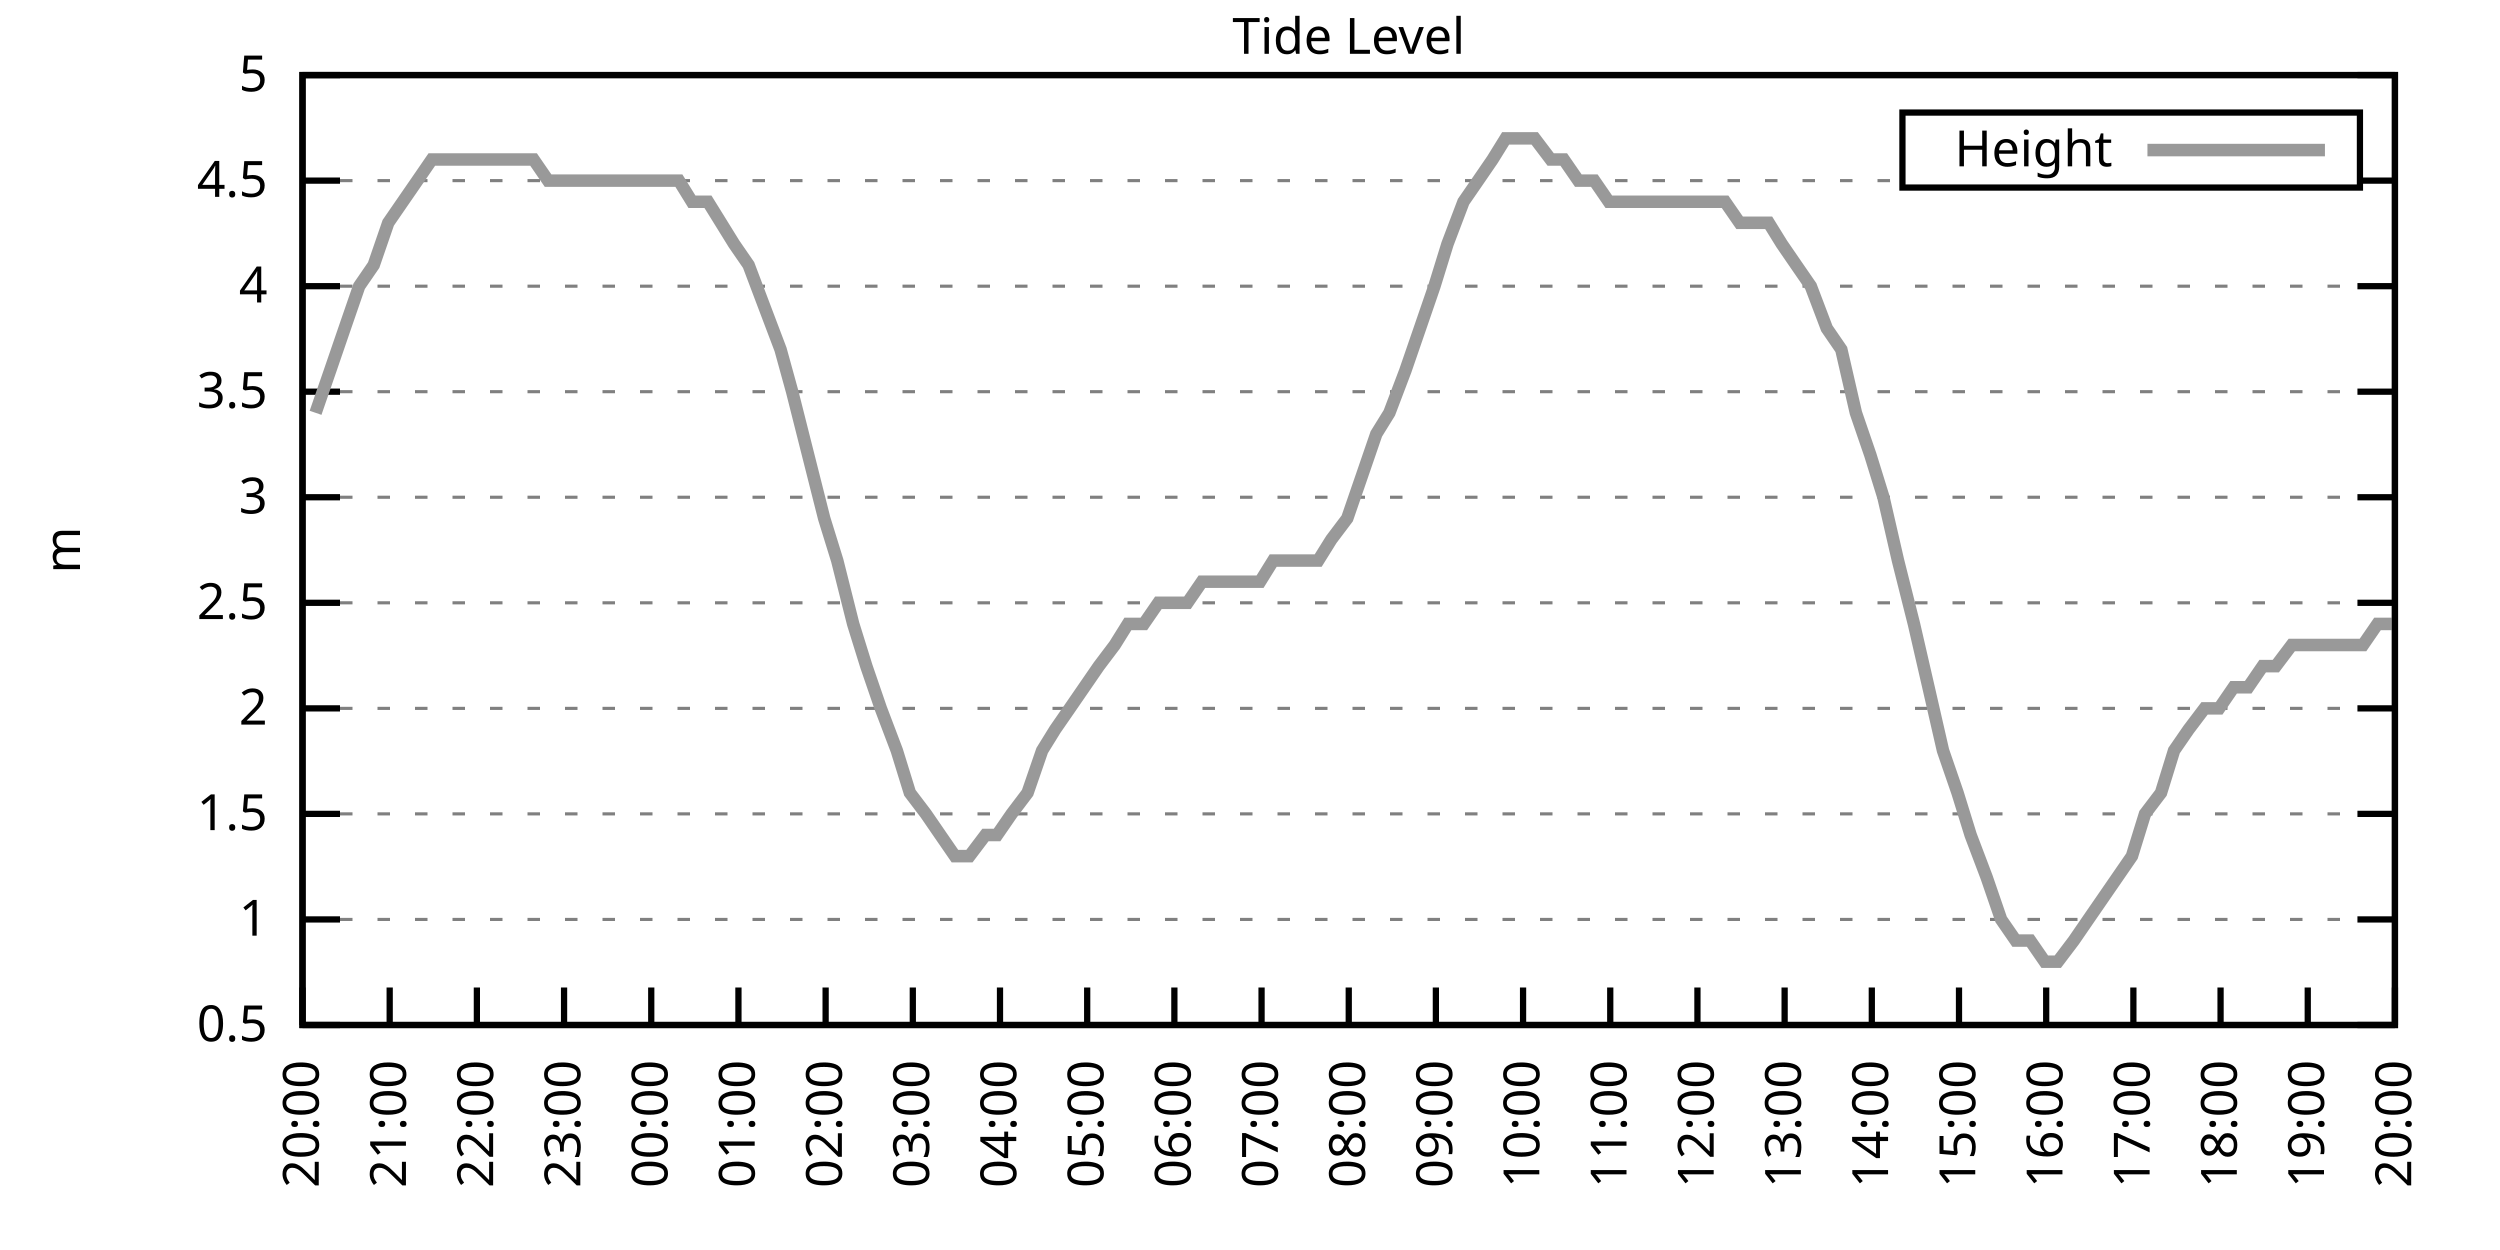
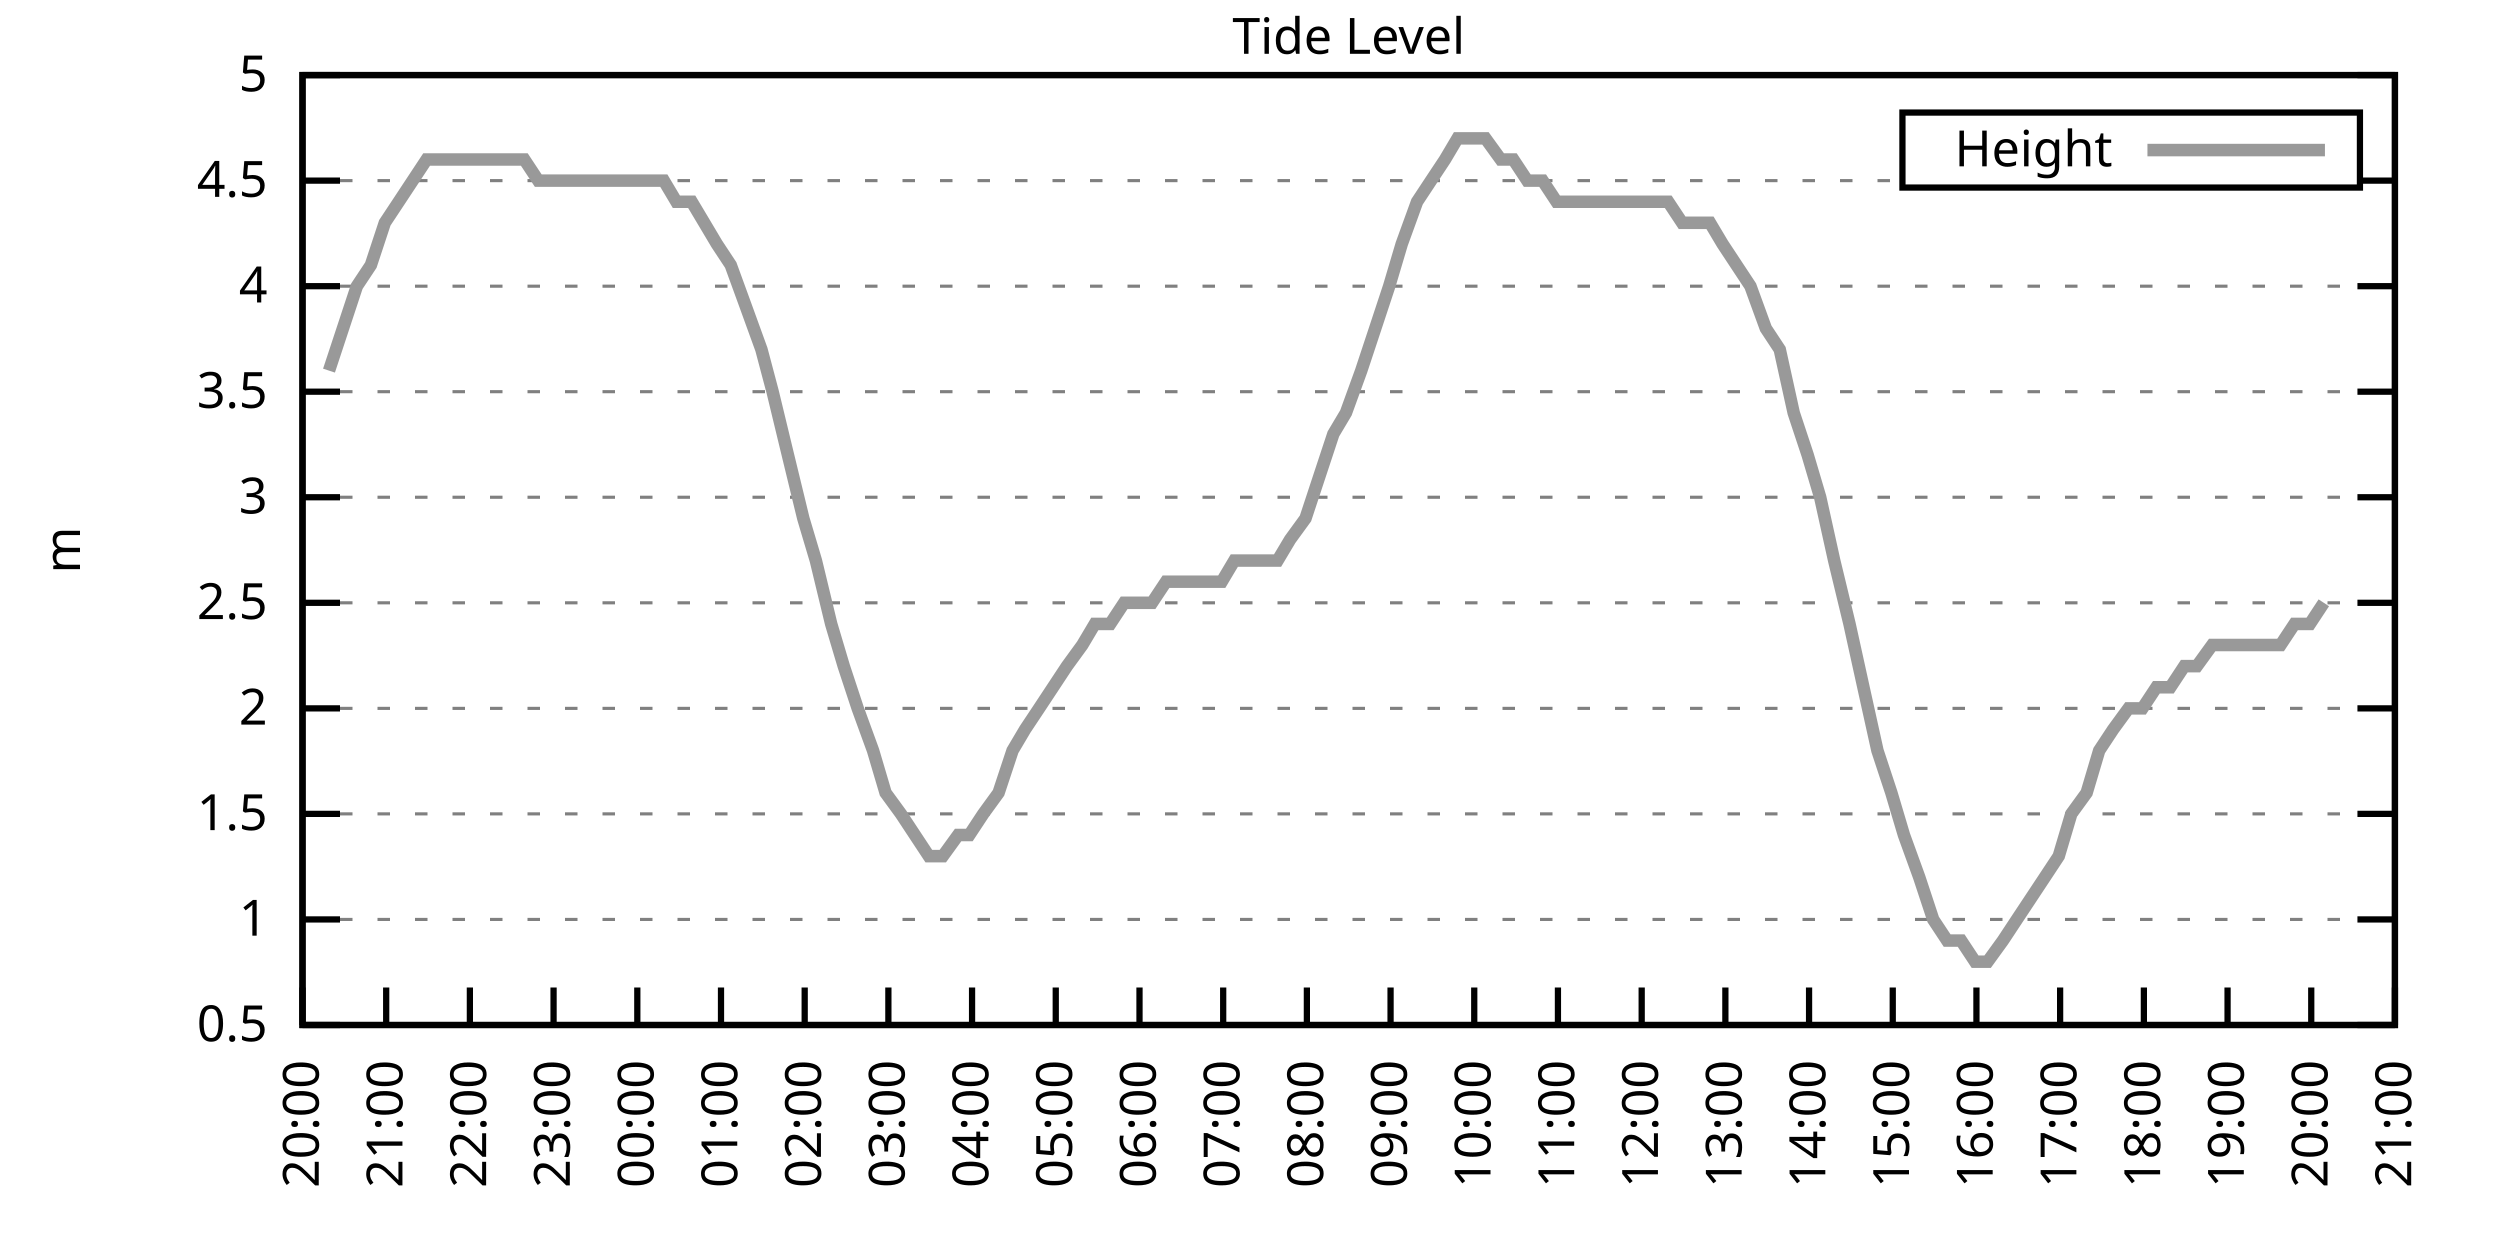
<svg xmlns="http://www.w3.org/2000/svg" xmlns:xlink="http://www.w3.org/1999/xlink" width="400" height="200" viewBox="0 0 400 200">
  <g id="gnuplot_canvas">
    <rect x="0" y="0" width="400" height="200" fill="none" />
    <defs>
      <circle id="gpDot" r="0.5" stroke-width="0.5" stroke="currentColor" />
      <path id="gpPt0" stroke-width="0.333" stroke="currentColor" d="M-1,0 h2 M0,-1 v2" />
      <path id="gpPt1" stroke-width="0.333" stroke="currentColor" d="M-1,-1 L1,1 M1,-1 L-1,1" />
      <path id="gpPt2" stroke-width="0.333" stroke="currentColor" d="M-1,0 L1,0 M0,-1 L0,1 M-1,-1 L1,1 M-1,1 L1,-1" />
      <rect id="gpPt3" stroke-width="0.333" stroke="currentColor" x="-1" y="-1" width="2" height="2" />
      <rect id="gpPt4" stroke-width="0.333" stroke="currentColor" fill="currentColor" x="-1" y="-1" width="2" height="2" />
      <circle id="gpPt5" stroke-width="0.333" stroke="currentColor" cx="0" cy="0" r="1" />
      <use xlink:href="#gpPt5" id="gpPt6" fill="currentColor" stroke="none" />
      <path id="gpPt7" stroke-width="0.333" stroke="currentColor" d="M0,-1.33 L-1.33,0.67 L1.33,0.67 z" />
      <use xlink:href="#gpPt7" id="gpPt8" fill="currentColor" stroke="none" />
      <use xlink:href="#gpPt7" id="gpPt9" stroke="currentColor" transform="rotate(180)" />
      <use xlink:href="#gpPt9" id="gpPt10" fill="currentColor" stroke="none" />
      <use xlink:href="#gpPt3" id="gpPt11" stroke="currentColor" transform="rotate(45)" />
      <use xlink:href="#gpPt11" id="gpPt12" fill="currentColor" stroke="none" />
      <path id="gpPt13" stroke-width="0.333" stroke="currentColor" d="M0,1.330 L1.265,0.411 L0.782,-1.067 L-0.782,-1.076 L-1.265,0.411 z" />
      <use xlink:href="#gpPt13" id="gpPt14" fill="currentColor" stroke="none" />
      <filter id="textbox" filterUnits="objectBoundingBox" x="0" y="0" height="1" width="1">
        <feFlood flood-color="white" flood-opacity="1" result="bgnd" />
        <feComposite in="SourceGraphic" in2="bgnd" operator="atop" />
      </filter>
      <filter id="greybox" filterUnits="objectBoundingBox" x="0" y="0" height="1" width="1">
        <feFlood flood-color="lightgrey" flood-opacity="1" result="grey" />
        <feComposite in="SourceGraphic" in2="grey" operator="atop" />
      </filter>
    </defs>
    <g fill="none" color="white" stroke="currentColor" stroke-width="1.00" stroke-linecap="butt" stroke-linejoin="miter">
</g>
    <g fill="none" color="black" stroke="currentColor" stroke-width="1.00" stroke-linecap="butt" stroke-linejoin="miter">
      <g stroke="none" shape-rendering="crispEdges">
        <polygon fill="rgb(255, 255, 255)" points="48.40,164.00 383.18,164.00 383.18,12.02 48.40,12.02 " />
      </g>
    </g>
    <g fill="none" color="black" stroke="currentColor" stroke-width="1.00" stroke-linecap="butt" stroke-linejoin="miter">
</g>
    <g fill="none" color="black" stroke="black" stroke-width="0.50" stroke-linecap="butt" stroke-linejoin="miter">
</g>
    <g fill="none" color="gray" stroke="currentColor" stroke-width="0.50" stroke-linecap="butt" stroke-linejoin="miter">
      <path stroke="gray" stroke-dasharray="2,4" class="gridline" d="M48.40,164.00 L383.19,164.00  " />
    </g>
    <g fill="none" color="gray" stroke="gray" stroke-width="1.00" stroke-linecap="butt" stroke-linejoin="miter">
</g>
    <g fill="none" color="black" stroke="currentColor" stroke-width="1.00" stroke-linecap="butt" stroke-linejoin="miter">
      <path stroke="black" d="M48.40,164.00 L54.40,164.00 M383.19,164.00 L377.19,164.00  " />
      <g transform="translate(42.80,166.60)" stroke="none" fill="black" font-family="Sans" font-size="8.00" text-anchor="end">
        <text>
          <tspan font-family="Sans"> 0.5</tspan>
        </text>
      </g>
    </g>
    <g fill="none" color="black" stroke="currentColor" stroke-width="1.00" stroke-linecap="butt" stroke-linejoin="miter">
</g>
    <g fill="none" color="black" stroke="black" stroke-width="0.50" stroke-linecap="butt" stroke-linejoin="miter">
</g>
    <g fill="none" color="gray" stroke="currentColor" stroke-width="0.50" stroke-linecap="butt" stroke-linejoin="miter">
      <path stroke="gray" stroke-dasharray="2,4" class="gridline" d="M48.40,147.11 L383.19,147.11  " />
    </g>
    <g fill="none" color="gray" stroke="gray" stroke-width="1.00" stroke-linecap="butt" stroke-linejoin="miter">
</g>
    <g fill="none" color="black" stroke="currentColor" stroke-width="1.00" stroke-linecap="butt" stroke-linejoin="miter">
      <path stroke="black" d="M48.40,147.11 L54.40,147.11 M383.19,147.11 L377.19,147.11  " />
      <g transform="translate(42.80,149.71)" stroke="none" fill="black" font-family="Sans" font-size="8.00" text-anchor="end">
        <text>
          <tspan font-family="Sans"> 1</tspan>
        </text>
      </g>
    </g>
    <g fill="none" color="black" stroke="currentColor" stroke-width="1.00" stroke-linecap="butt" stroke-linejoin="miter">
</g>
    <g fill="none" color="black" stroke="black" stroke-width="0.50" stroke-linecap="butt" stroke-linejoin="miter">
</g>
    <g fill="none" color="gray" stroke="currentColor" stroke-width="0.50" stroke-linecap="butt" stroke-linejoin="miter">
      <path stroke="gray" stroke-dasharray="2,4" class="gridline" d="M48.40,130.22 L383.19,130.22  " />
    </g>
    <g fill="none" color="gray" stroke="gray" stroke-width="1.00" stroke-linecap="butt" stroke-linejoin="miter">
</g>
    <g fill="none" color="black" stroke="currentColor" stroke-width="1.00" stroke-linecap="butt" stroke-linejoin="miter">
      <path stroke="black" d="M48.40,130.22 L54.40,130.22 M383.19,130.22 L377.19,130.22  " />
      <g transform="translate(42.80,132.82)" stroke="none" fill="black" font-family="Sans" font-size="8.00" text-anchor="end">
        <text>
          <tspan font-family="Sans"> 1.5</tspan>
        </text>
      </g>
    </g>
    <g fill="none" color="black" stroke="currentColor" stroke-width="1.00" stroke-linecap="butt" stroke-linejoin="miter">
</g>
    <g fill="none" color="black" stroke="black" stroke-width="0.50" stroke-linecap="butt" stroke-linejoin="miter">
</g>
    <g fill="none" color="gray" stroke="currentColor" stroke-width="0.50" stroke-linecap="butt" stroke-linejoin="miter">
      <path stroke="gray" stroke-dasharray="2,4" class="gridline" d="M48.40,113.34 L383.19,113.34  " />
    </g>
    <g fill="none" color="gray" stroke="gray" stroke-width="1.00" stroke-linecap="butt" stroke-linejoin="miter">
</g>
    <g fill="none" color="black" stroke="currentColor" stroke-width="1.00" stroke-linecap="butt" stroke-linejoin="miter">
      <path stroke="black" d="M48.40,113.34 L54.40,113.34 M383.19,113.34 L377.19,113.34  " />
      <g transform="translate(42.80,115.94)" stroke="none" fill="black" font-family="Sans" font-size="8.00" text-anchor="end">
        <text>
          <tspan font-family="Sans"> 2</tspan>
        </text>
      </g>
    </g>
    <g fill="none" color="black" stroke="currentColor" stroke-width="1.00" stroke-linecap="butt" stroke-linejoin="miter">
</g>
    <g fill="none" color="black" stroke="black" stroke-width="0.50" stroke-linecap="butt" stroke-linejoin="miter">
</g>
    <g fill="none" color="gray" stroke="currentColor" stroke-width="0.50" stroke-linecap="butt" stroke-linejoin="miter">
      <path stroke="gray" stroke-dasharray="2,4" class="gridline" d="M48.40,96.45 L383.19,96.45  " />
    </g>
    <g fill="none" color="gray" stroke="gray" stroke-width="1.00" stroke-linecap="butt" stroke-linejoin="miter">
</g>
    <g fill="none" color="black" stroke="currentColor" stroke-width="1.00" stroke-linecap="butt" stroke-linejoin="miter">
      <path stroke="black" d="M48.40,96.45 L54.40,96.45 M383.19,96.45 L377.19,96.45  " />
      <g transform="translate(42.80,99.05)" stroke="none" fill="black" font-family="Sans" font-size="8.00" text-anchor="end">
        <text>
          <tspan font-family="Sans"> 2.5</tspan>
        </text>
      </g>
    </g>
    <g fill="none" color="black" stroke="currentColor" stroke-width="1.00" stroke-linecap="butt" stroke-linejoin="miter">
</g>
    <g fill="none" color="black" stroke="black" stroke-width="0.50" stroke-linecap="butt" stroke-linejoin="miter">
</g>
    <g fill="none" color="gray" stroke="currentColor" stroke-width="0.50" stroke-linecap="butt" stroke-linejoin="miter">
      <path stroke="gray" stroke-dasharray="2,4" class="gridline" d="M48.40,79.56 L383.19,79.56  " />
    </g>
    <g fill="none" color="gray" stroke="gray" stroke-width="1.00" stroke-linecap="butt" stroke-linejoin="miter">
</g>
    <g fill="none" color="black" stroke="currentColor" stroke-width="1.00" stroke-linecap="butt" stroke-linejoin="miter">
      <path stroke="black" d="M48.40,79.56 L54.40,79.56 M383.19,79.56 L377.19,79.56  " />
      <g transform="translate(42.80,82.16)" stroke="none" fill="black" font-family="Sans" font-size="8.00" text-anchor="end">
        <text>
          <tspan font-family="Sans"> 3</tspan>
        </text>
      </g>
    </g>
    <g fill="none" color="black" stroke="currentColor" stroke-width="1.00" stroke-linecap="butt" stroke-linejoin="miter">
</g>
    <g fill="none" color="black" stroke="black" stroke-width="0.50" stroke-linecap="butt" stroke-linejoin="miter">
</g>
    <g fill="none" color="gray" stroke="currentColor" stroke-width="0.50" stroke-linecap="butt" stroke-linejoin="miter">
      <path stroke="gray" stroke-dasharray="2,4" class="gridline" d="M48.40,62.67 L383.19,62.67  " />
    </g>
    <g fill="none" color="gray" stroke="gray" stroke-width="1.00" stroke-linecap="butt" stroke-linejoin="miter">
</g>
    <g fill="none" color="black" stroke="currentColor" stroke-width="1.00" stroke-linecap="butt" stroke-linejoin="miter">
      <path stroke="black" d="M48.40,62.67 L54.40,62.67 M383.19,62.67 L377.19,62.67  " />
      <g transform="translate(42.80,65.27)" stroke="none" fill="black" font-family="Sans" font-size="8.00" text-anchor="end">
        <text>
          <tspan font-family="Sans"> 3.5</tspan>
        </text>
      </g>
    </g>
    <g fill="none" color="black" stroke="currentColor" stroke-width="1.00" stroke-linecap="butt" stroke-linejoin="miter">
</g>
    <g fill="none" color="black" stroke="black" stroke-width="0.50" stroke-linecap="butt" stroke-linejoin="miter">
</g>
    <g fill="none" color="gray" stroke="currentColor" stroke-width="0.50" stroke-linecap="butt" stroke-linejoin="miter">
      <path stroke="gray" stroke-dasharray="2,4" class="gridline" d="M48.40,45.79 L383.19,45.79  " />
    </g>
    <g fill="none" color="gray" stroke="gray" stroke-width="1.00" stroke-linecap="butt" stroke-linejoin="miter">
</g>
    <g fill="none" color="black" stroke="currentColor" stroke-width="1.00" stroke-linecap="butt" stroke-linejoin="miter">
      <path stroke="black" d="M48.40,45.79 L54.40,45.79 M383.19,45.79 L377.19,45.79  " />
      <g transform="translate(42.80,48.39)" stroke="none" fill="black" font-family="Sans" font-size="8.00" text-anchor="end">
        <text>
          <tspan font-family="Sans"> 4</tspan>
        </text>
      </g>
    </g>
    <g fill="none" color="black" stroke="currentColor" stroke-width="1.00" stroke-linecap="butt" stroke-linejoin="miter">
</g>
    <g fill="none" color="black" stroke="black" stroke-width="0.50" stroke-linecap="butt" stroke-linejoin="miter">
</g>
    <g fill="none" color="gray" stroke="currentColor" stroke-width="0.50" stroke-linecap="butt" stroke-linejoin="miter">
      <path stroke="gray" stroke-dasharray="2,4" class="gridline" d="M48.40,28.90 L304.39,28.90 M377.59,28.90 L383.19,28.90  " />
    </g>
    <g fill="none" color="gray" stroke="gray" stroke-width="1.00" stroke-linecap="butt" stroke-linejoin="miter">
</g>
    <g fill="none" color="black" stroke="currentColor" stroke-width="1.00" stroke-linecap="butt" stroke-linejoin="miter">
      <path stroke="black" d="M48.40,28.90 L54.40,28.90 M383.19,28.90 L377.19,28.90  " />
      <g transform="translate(42.80,31.50)" stroke="none" fill="black" font-family="Sans" font-size="8.00" text-anchor="end">
        <text>
          <tspan font-family="Sans"> 4.5</tspan>
        </text>
      </g>
    </g>
    <g fill="none" color="black" stroke="currentColor" stroke-width="1.00" stroke-linecap="butt" stroke-linejoin="miter">
</g>
    <g fill="none" color="black" stroke="black" stroke-width="0.50" stroke-linecap="butt" stroke-linejoin="miter">
</g>
    <g fill="none" color="gray" stroke="currentColor" stroke-width="0.50" stroke-linecap="butt" stroke-linejoin="miter">
      <path stroke="gray" stroke-dasharray="2,4" class="gridline" d="M48.40,12.01 L383.19,12.01  " />
    </g>
    <g fill="none" color="gray" stroke="gray" stroke-width="1.00" stroke-linecap="butt" stroke-linejoin="miter">
</g>
    <g fill="none" color="black" stroke="currentColor" stroke-width="1.00" stroke-linecap="butt" stroke-linejoin="miter">
      <path stroke="black" d="M48.40,12.01 L54.40,12.01 M383.19,12.01 L377.19,12.01  " />
      <g transform="translate(42.80,14.61)" stroke="none" fill="black" font-family="Sans" font-size="8.00" text-anchor="end">
        <text>
          <tspan font-family="Sans"> 5</tspan>
        </text>
      </g>
    </g>
    <g fill="none" color="black" stroke="currentColor" stroke-width="1.00" stroke-linecap="butt" stroke-linejoin="miter">
      <path stroke="black" d="M48.40,164.00 L48.40,158.00  " />
      <g transform="translate(51.00,169.60) rotate(270.00)" stroke="none" fill="black" font-family="Sans" font-size="8.00" text-anchor="end">
        <text>
          <tspan font-family="Sans">20:00</tspan>
        </text>
      </g>
    </g>
    <g fill="none" color="black" stroke="currentColor" stroke-width="1.00" stroke-linecap="butt" stroke-linejoin="miter">
-       <path stroke="black" d="M62.35,164.00 L62.35,158.00  " />
-       <g transform="translate(64.95,169.60) rotate(270.00)" stroke="none" fill="black" font-family="Sans" font-size="8.00" text-anchor="end">
+       <path stroke="black" d="M61.79,164.00 L61.79,158.00  " />
+       <g transform="translate(64.39,169.60) rotate(270.00)" stroke="none" fill="black" font-family="Sans" font-size="8.00" text-anchor="end">
        <text>
          <tspan font-family="Sans">21:00</tspan>
        </text>
      </g>
    </g>
    <g fill="none" color="black" stroke="currentColor" stroke-width="1.00" stroke-linecap="butt" stroke-linejoin="miter">
-       <path stroke="black" d="M76.30,164.00 L76.30,158.00  " />
-       <g transform="translate(78.90,169.60) rotate(270.00)" stroke="none" fill="black" font-family="Sans" font-size="8.00" text-anchor="end">
+       <path stroke="black" d="M75.18,164.00 L75.18,158.00  " />
+       <g transform="translate(77.78,169.60) rotate(270.00)" stroke="none" fill="black" font-family="Sans" font-size="8.00" text-anchor="end">
        <text>
          <tspan font-family="Sans">22:00</tspan>
        </text>
      </g>
    </g>
    <g fill="none" color="black" stroke="currentColor" stroke-width="1.00" stroke-linecap="butt" stroke-linejoin="miter">
-       <path stroke="black" d="M90.25,164.00 L90.25,158.00  " />
-       <g transform="translate(92.85,169.60) rotate(270.00)" stroke="none" fill="black" font-family="Sans" font-size="8.00" text-anchor="end">
+       <path stroke="black" d="M88.57,164.00 L88.57,158.00  " />
+       <g transform="translate(91.17,169.60) rotate(270.00)" stroke="none" fill="black" font-family="Sans" font-size="8.00" text-anchor="end">
        <text>
          <tspan font-family="Sans">23:00</tspan>
        </text>
      </g>
    </g>
    <g fill="none" color="black" stroke="currentColor" stroke-width="1.00" stroke-linecap="butt" stroke-linejoin="miter">
-       <path stroke="black" d="M104.20,164.00 L104.20,158.00  " />
-       <g transform="translate(106.80,169.60) rotate(270.00)" stroke="none" fill="black" font-family="Sans" font-size="8.00" text-anchor="end">
+       <path stroke="black" d="M101.97,164.00 L101.97,158.00  " />
+       <g transform="translate(104.57,169.60) rotate(270.00)" stroke="none" fill="black" font-family="Sans" font-size="8.00" text-anchor="end">
        <text>
          <tspan font-family="Sans">00:00</tspan>
        </text>
      </g>
    </g>
    <g fill="none" color="black" stroke="currentColor" stroke-width="1.00" stroke-linecap="butt" stroke-linejoin="miter">
-       <path stroke="black" d="M118.15,164.00 L118.15,158.00  " />
-       <g transform="translate(120.75,169.60) rotate(270.00)" stroke="none" fill="black" font-family="Sans" font-size="8.00" text-anchor="end">
+       <path stroke="black" d="M115.36,164.00 L115.36,158.00  " />
+       <g transform="translate(117.96,169.60) rotate(270.00)" stroke="none" fill="black" font-family="Sans" font-size="8.00" text-anchor="end">
        <text>
          <tspan font-family="Sans">01:00</tspan>
        </text>
      </g>
    </g>
    <g fill="none" color="black" stroke="currentColor" stroke-width="1.00" stroke-linecap="butt" stroke-linejoin="miter">
-       <path stroke="black" d="M132.10,164.00 L132.10,158.00  " />
-       <g transform="translate(134.70,169.60) rotate(270.00)" stroke="none" fill="black" font-family="Sans" font-size="8.00" text-anchor="end">
+       <path stroke="black" d="M128.75,164.00 L128.75,158.00  " />
+       <g transform="translate(131.35,169.60) rotate(270.00)" stroke="none" fill="black" font-family="Sans" font-size="8.00" text-anchor="end">
        <text>
          <tspan font-family="Sans">02:00</tspan>
        </text>
      </g>
    </g>
    <g fill="none" color="black" stroke="currentColor" stroke-width="1.00" stroke-linecap="butt" stroke-linejoin="miter">
-       <path stroke="black" d="M146.05,164.00 L146.05,158.00  " />
-       <g transform="translate(148.65,169.60) rotate(270.00)" stroke="none" fill="black" font-family="Sans" font-size="8.00" text-anchor="end">
+       <path stroke="black" d="M142.14,164.00 L142.14,158.00  " />
+       <g transform="translate(144.74,169.60) rotate(270.00)" stroke="none" fill="black" font-family="Sans" font-size="8.00" text-anchor="end">
        <text>
          <tspan font-family="Sans">03:00</tspan>
        </text>
      </g>
    </g>
    <g fill="none" color="black" stroke="currentColor" stroke-width="1.00" stroke-linecap="butt" stroke-linejoin="miter">
-       <path stroke="black" d="M160.00,164.00 L160.00,158.00  " />
-       <g transform="translate(162.60,169.60) rotate(270.00)" stroke="none" fill="black" font-family="Sans" font-size="8.00" text-anchor="end">
+       <path stroke="black" d="M155.53,164.00 L155.53,158.00  " />
+       <g transform="translate(158.13,169.60) rotate(270.00)" stroke="none" fill="black" font-family="Sans" font-size="8.00" text-anchor="end">
        <text>
          <tspan font-family="Sans">04:00</tspan>
        </text>
      </g>
    </g>
    <g fill="none" color="black" stroke="currentColor" stroke-width="1.00" stroke-linecap="butt" stroke-linejoin="miter">
-       <path stroke="black" d="M173.95,164.00 L173.95,158.00  " />
-       <g transform="translate(176.55,169.60) rotate(270.00)" stroke="none" fill="black" font-family="Sans" font-size="8.00" text-anchor="end">
+       <path stroke="black" d="M168.92,164.00 L168.92,158.00  " />
+       <g transform="translate(171.52,169.60) rotate(270.00)" stroke="none" fill="black" font-family="Sans" font-size="8.00" text-anchor="end">
        <text>
          <tspan font-family="Sans">05:00</tspan>
        </text>
      </g>
    </g>
    <g fill="none" color="black" stroke="currentColor" stroke-width="1.00" stroke-linecap="butt" stroke-linejoin="miter">
-       <path stroke="black" d="M187.90,164.00 L187.90,158.00  " />
-       <g transform="translate(190.50,169.60) rotate(270.00)" stroke="none" fill="black" font-family="Sans" font-size="8.00" text-anchor="end">
+       <path stroke="black" d="M182.32,164.00 L182.32,158.00  " />
+       <g transform="translate(184.92,169.60) rotate(270.00)" stroke="none" fill="black" font-family="Sans" font-size="8.00" text-anchor="end">
        <text>
          <tspan font-family="Sans">06:00</tspan>
        </text>
      </g>
    </g>
    <g fill="none" color="black" stroke="currentColor" stroke-width="1.00" stroke-linecap="butt" stroke-linejoin="miter">
-       <path stroke="black" d="M201.85,164.00 L201.85,158.00  " />
-       <g transform="translate(204.45,169.60) rotate(270.00)" stroke="none" fill="black" font-family="Sans" font-size="8.00" text-anchor="end">
+       <path stroke="black" d="M195.71,164.00 L195.71,158.00  " />
+       <g transform="translate(198.31,169.60) rotate(270.00)" stroke="none" fill="black" font-family="Sans" font-size="8.00" text-anchor="end">
        <text>
          <tspan font-family="Sans">07:00</tspan>
        </text>
      </g>
    </g>
    <g fill="none" color="black" stroke="currentColor" stroke-width="1.00" stroke-linecap="butt" stroke-linejoin="miter">
-       <path stroke="black" d="M215.80,164.00 L215.80,158.00  " />
-       <g transform="translate(218.40,169.60) rotate(270.00)" stroke="none" fill="black" font-family="Sans" font-size="8.00" text-anchor="end">
+       <path stroke="black" d="M209.10,164.00 L209.10,158.00  " />
+       <g transform="translate(211.70,169.60) rotate(270.00)" stroke="none" fill="black" font-family="Sans" font-size="8.00" text-anchor="end">
        <text>
          <tspan font-family="Sans">08:00</tspan>
        </text>
      </g>
    </g>
    <g fill="none" color="black" stroke="currentColor" stroke-width="1.00" stroke-linecap="butt" stroke-linejoin="miter">
-       <path stroke="black" d="M229.74,164.00 L229.74,158.00  " />
-       <g transform="translate(232.34,169.60) rotate(270.00)" stroke="none" fill="black" font-family="Sans" font-size="8.00" text-anchor="end">
+       <path stroke="black" d="M222.49,164.00 L222.49,158.00  " />
+       <g transform="translate(225.09,169.60) rotate(270.00)" stroke="none" fill="black" font-family="Sans" font-size="8.00" text-anchor="end">
        <text>
          <tspan font-family="Sans">09:00</tspan>
        </text>
      </g>
    </g>
    <g fill="none" color="black" stroke="currentColor" stroke-width="1.00" stroke-linecap="butt" stroke-linejoin="miter">
-       <path stroke="black" d="M243.69,164.00 L243.69,158.00  " />
-       <g transform="translate(246.29,169.60) rotate(270.00)" stroke="none" fill="black" font-family="Sans" font-size="8.00" text-anchor="end">
+       <path stroke="black" d="M235.88,164.00 L235.88,158.00  " />
+       <g transform="translate(238.48,169.60) rotate(270.00)" stroke="none" fill="black" font-family="Sans" font-size="8.00" text-anchor="end">
        <text>
          <tspan font-family="Sans">10:00</tspan>
        </text>
      </g>
    </g>
    <g fill="none" color="black" stroke="currentColor" stroke-width="1.00" stroke-linecap="butt" stroke-linejoin="miter">
-       <path stroke="black" d="M257.64,164.00 L257.64,158.00  " />
-       <g transform="translate(260.24,169.60) rotate(270.00)" stroke="none" fill="black" font-family="Sans" font-size="8.00" text-anchor="end">
+       <path stroke="black" d="M249.27,164.00 L249.27,158.00  " />
+       <g transform="translate(251.87,169.60) rotate(270.00)" stroke="none" fill="black" font-family="Sans" font-size="8.00" text-anchor="end">
        <text>
          <tspan font-family="Sans">11:00</tspan>
        </text>
      </g>
    </g>
    <g fill="none" color="black" stroke="currentColor" stroke-width="1.00" stroke-linecap="butt" stroke-linejoin="miter">
-       <path stroke="black" d="M271.59,164.00 L271.59,158.00  " />
-       <g transform="translate(274.19,169.60) rotate(270.00)" stroke="none" fill="black" font-family="Sans" font-size="8.00" text-anchor="end">
+       <path stroke="black" d="M262.67,164.00 L262.67,158.00  " />
+       <g transform="translate(265.27,169.60) rotate(270.00)" stroke="none" fill="black" font-family="Sans" font-size="8.00" text-anchor="end">
        <text>
          <tspan font-family="Sans">12:00</tspan>
        </text>
      </g>
    </g>
    <g fill="none" color="black" stroke="currentColor" stroke-width="1.00" stroke-linecap="butt" stroke-linejoin="miter">
-       <path stroke="black" d="M285.54,164.00 L285.54,158.00  " />
-       <g transform="translate(288.14,169.60) rotate(270.00)" stroke="none" fill="black" font-family="Sans" font-size="8.00" text-anchor="end">
+       <path stroke="black" d="M276.06,164.00 L276.06,158.00  " />
+       <g transform="translate(278.66,169.60) rotate(270.00)" stroke="none" fill="black" font-family="Sans" font-size="8.00" text-anchor="end">
        <text>
          <tspan font-family="Sans">13:00</tspan>
        </text>
      </g>
    </g>
    <g fill="none" color="black" stroke="currentColor" stroke-width="1.00" stroke-linecap="butt" stroke-linejoin="miter">
-       <path stroke="black" d="M299.49,164.00 L299.49,158.00  " />
-       <g transform="translate(302.09,169.60) rotate(270.00)" stroke="none" fill="black" font-family="Sans" font-size="8.00" text-anchor="end">
+       <path stroke="black" d="M289.45,164.00 L289.45,158.00  " />
+       <g transform="translate(292.05,169.60) rotate(270.00)" stroke="none" fill="black" font-family="Sans" font-size="8.00" text-anchor="end">
        <text>
          <tspan font-family="Sans">14:00</tspan>
        </text>
      </g>
    </g>
    <g fill="none" color="black" stroke="currentColor" stroke-width="1.00" stroke-linecap="butt" stroke-linejoin="miter">
-       <path stroke="black" d="M313.44,164.00 L313.44,158.00  " />
-       <g transform="translate(316.04,169.60) rotate(270.00)" stroke="none" fill="black" font-family="Sans" font-size="8.00" text-anchor="end">
+       <path stroke="black" d="M302.84,164.00 L302.84,158.00  " />
+       <g transform="translate(305.44,169.60) rotate(270.00)" stroke="none" fill="black" font-family="Sans" font-size="8.00" text-anchor="end">
        <text>
          <tspan font-family="Sans">15:00</tspan>
        </text>
      </g>
    </g>
    <g fill="none" color="black" stroke="currentColor" stroke-width="1.00" stroke-linecap="butt" stroke-linejoin="miter">
-       <path stroke="black" d="M327.39,164.00 L327.39,158.00  " />
-       <g transform="translate(329.99,169.60) rotate(270.00)" stroke="none" fill="black" font-family="Sans" font-size="8.00" text-anchor="end">
+       <path stroke="black" d="M316.23,164.00 L316.23,158.00  " />
+       <g transform="translate(318.83,169.60) rotate(270.00)" stroke="none" fill="black" font-family="Sans" font-size="8.00" text-anchor="end">
        <text>
          <tspan font-family="Sans">16:00</tspan>
        </text>
      </g>
    </g>
    <g fill="none" color="black" stroke="currentColor" stroke-width="1.00" stroke-linecap="butt" stroke-linejoin="miter">
-       <path stroke="black" d="M341.34,164.00 L341.34,158.00  " />
-       <g transform="translate(343.94,169.60) rotate(270.00)" stroke="none" fill="black" font-family="Sans" font-size="8.00" text-anchor="end">
+       <path stroke="black" d="M329.62,164.00 L329.62,158.00  " />
+       <g transform="translate(332.22,169.60) rotate(270.00)" stroke="none" fill="black" font-family="Sans" font-size="8.00" text-anchor="end">
        <text>
          <tspan font-family="Sans">17:00</tspan>
        </text>
      </g>
    </g>
    <g fill="none" color="black" stroke="currentColor" stroke-width="1.00" stroke-linecap="butt" stroke-linejoin="miter">
-       <path stroke="black" d="M355.29,164.00 L355.29,158.00  " />
-       <g transform="translate(357.89,169.60) rotate(270.00)" stroke="none" fill="black" font-family="Sans" font-size="8.00" text-anchor="end">
+       <path stroke="black" d="M343.02,164.00 L343.02,158.00  " />
+       <g transform="translate(345.62,169.60) rotate(270.00)" stroke="none" fill="black" font-family="Sans" font-size="8.00" text-anchor="end">
        <text>
          <tspan font-family="Sans">18:00</tspan>
        </text>
      </g>
    </g>
    <g fill="none" color="black" stroke="currentColor" stroke-width="1.00" stroke-linecap="butt" stroke-linejoin="miter">
-       <path stroke="black" d="M369.24,164.00 L369.24,158.00  " />
-       <g transform="translate(371.84,169.60) rotate(270.00)" stroke="none" fill="black" font-family="Sans" font-size="8.00" text-anchor="end">
+       <path stroke="black" d="M356.41,164.00 L356.41,158.00  " />
+       <g transform="translate(359.01,169.60) rotate(270.00)" stroke="none" fill="black" font-family="Sans" font-size="8.00" text-anchor="end">
        <text>
          <tspan font-family="Sans">19:00</tspan>
+         </text>
+       </g>
+     </g>
+     <g fill="none" color="black" stroke="currentColor" stroke-width="1.00" stroke-linecap="butt" stroke-linejoin="miter">
+       <path stroke="black" d="M369.80,164.00 L369.80,158.00  " />
+       <g transform="translate(372.40,169.60) rotate(270.00)" stroke="none" fill="black" font-family="Sans" font-size="8.00" text-anchor="end">
+         <text>
+           <tspan font-family="Sans">20:00</tspan>
        </text>
      </g>
    </g>
    <g fill="none" color="black" stroke="currentColor" stroke-width="1.00" stroke-linecap="butt" stroke-linejoin="miter">
      <path stroke="black" d="M383.19,164.00 L383.19,158.00  " />
      <g transform="translate(385.79,169.60) rotate(270.00)" stroke="none" fill="black" font-family="Sans" font-size="8.00" text-anchor="end">
        <text>
-           <tspan font-family="Sans">20:00</tspan>
+           <tspan font-family="Sans">21:00</tspan>
        </text>
      </g>
    </g>
    <g fill="none" color="black" stroke="currentColor" stroke-width="1.00" stroke-linecap="butt" stroke-linejoin="miter">
</g>
    <g fill="none" color="black" stroke="currentColor" stroke-width="1.00" stroke-linecap="butt" stroke-linejoin="miter">
      <path stroke="black" d="M48.40,12.01 L48.40,164.00 L383.19,164.00 L383.19,12.01 L48.40,12.01 Z  " />
    </g>
    <g fill="none" color="black" stroke="currentColor" stroke-width="1.00" stroke-linecap="butt" stroke-linejoin="miter">
</g>
    <g fill="none" color="black" stroke="currentColor" stroke-width="1.00" stroke-linecap="butt" stroke-linejoin="miter">
      <path stroke="black" d="M304.39,30.01 L304.39,18.01 L377.59,18.01 L377.59,30.01 L304.39,30.01 Z  " />
    </g>
    <g id="Tide_level_plot_1">
      <g fill="none" color="white" stroke="black" stroke-width="2.00" stroke-linecap="butt" stroke-linejoin="miter">
</g>
      <g fill="none" color="black" stroke="currentColor" stroke-width="2.00" stroke-linecap="butt" stroke-linejoin="miter">
        <g transform="translate(337.99,26.61)" stroke="none" fill="black" font-family="Sans" font-size="8.00" text-anchor="end">
          <text>
            <tspan font-family="Sans">Height</tspan>
          </text>
        </g>
      </g>
      <g fill="none" color="black" stroke="currentColor" stroke-width="2.00" stroke-linecap="butt" stroke-linejoin="miter">
-         <path stroke="rgb(153, 153, 153)" d="M343.59,24.01 L371.99,24.01 M50.49,66.05 L52.82,59.30 L55.14,52.54 L57.47,45.79 L59.79,42.41 L62.12,35.65   L64.44,32.28 L66.77,28.90 L69.09,25.52 L71.18,25.52 L73.74,25.52 L76.07,25.52 L78.16,25.52 L80.72,25.52   L83.04,25.52 L85.37,25.52 L87.69,28.90 L90.02,28.90 L92.11,28.90 L94.43,28.90 L96.76,28.90 L99.32,28.90   L101.64,28.90 L103.97,28.90 L106.06,28.90 L108.62,28.90 L110.71,32.28 L113.27,32.28 L115.36,35.65 L117.45,39.03   L119.78,42.41 L122.33,49.16 L124.89,55.92 L126.75,62.67 L129.31,72.81 L131.87,82.94 L133.96,89.69 L136.51,99.83   L138.61,106.58 L140.93,113.34 L143.49,120.09 L145.58,126.85 L148.14,130.22 L150.46,133.60 L152.79,136.98 L155.11,136.98   L157.67,133.60 L159.53,133.60 L161.86,130.22 L164.41,126.85 L166.74,120.09 L168.83,116.71 L171.16,113.34 L175.81,106.58   L178.36,103.20 L180.46,99.83 L183.01,99.83 L185.34,96.45 L187.66,96.45 L189.99,96.45 L192.31,93.07 L194.64,93.07   L196.96,93.07 L199.29,93.07 L201.61,93.07 L203.71,89.69 L206.26,89.69 L208.59,89.69 L210.91,89.69 L213.01,86.32   L215.56,82.94 L217.89,76.18 L220.21,69.43 L222.30,66.05 L224.86,59.30 L227.19,52.54 L229.51,45.79 L231.60,39.03   L234.16,32.28 L236.49,28.90 L238.81,25.52 L240.90,22.14 L243.46,22.14 L245.55,22.14 L248.11,25.52 L250.20,25.52   L252.53,28.90 L255.09,28.90 L257.41,32.28 L259.27,32.28 L261.83,32.28 L264.39,32.28 L266.71,32.28 L269.04,32.28   L271.36,32.28 L273.69,32.28 L276.01,32.28 L278.34,35.65 L280.66,35.65 L282.99,35.65 L285.08,39.03 L287.40,42.41   L289.73,45.79 L292.29,52.54 L294.61,55.92 L296.94,66.05 L299.26,72.81 L301.35,79.56 L303.68,89.69 L306.23,99.83   L308.56,109.96 L310.88,120.09 L313.21,126.85 L315.30,133.60 L317.86,140.36 L320.18,147.11 L322.51,150.49 L324.83,150.49   L327.16,153.87 L329.25,153.87 L331.81,150.49 L334.13,147.11 L336.46,143.73 L338.78,140.36 L341.11,136.98 L343.20,130.22   L345.76,126.85 L347.85,120.09 L350.18,116.71 L352.73,113.34 L355.06,113.34 L357.38,109.96 L359.71,109.96 L362.03,106.58   L364.13,106.58 L366.68,103.20 L369.01,103.20 L371.10,103.20 L373.66,103.20 L375.98,103.20 L378.08,103.20 L380.40,99.83   L382.96,99.83  " />
+         <path stroke="rgb(153, 153, 153)" d="M343.59,24.01 L371.99,24.01 M52.64,59.30 L54.87,52.54 L57.10,45.79 L59.34,42.41 L61.57,35.65 L63.80,32.28   L66.03,28.90 L68.26,25.52 L70.27,25.52 L72.73,25.52 L74.96,25.52 L76.97,25.52 L79.42,25.52 L81.66,25.52   L83.89,25.52 L86.12,28.90 L88.35,28.90 L90.36,28.90 L92.59,28.90 L94.82,28.90 L97.28,28.90 L99.51,28.90   L101.74,28.90 L103.75,28.90 L106.21,28.90 L108.22,32.28 L110.67,32.28 L112.68,35.65 L114.69,39.03 L116.92,42.41   L119.38,49.16 L121.83,55.92 L123.62,62.67 L126.07,72.81 L128.53,82.94 L130.54,89.69 L132.99,99.83 L135.00,106.58   L137.23,113.34 L139.69,120.09 L141.69,126.85 L144.15,130.22 L146.38,133.60 L148.61,136.98 L150.85,136.98 L153.30,133.60   L155.09,133.60 L157.32,130.22 L159.77,126.85 L162.01,120.09 L164.01,116.71 L166.25,113.34 L170.71,106.58 L173.17,103.20   L175.17,99.83 L177.63,99.83 L179.86,96.45 L182.09,96.45 L184.32,96.45 L186.56,93.07 L188.79,93.07 L191.02,93.07   L193.25,93.07 L195.48,93.07 L197.49,89.69 L199.95,89.69 L202.18,89.69 L204.41,89.69 L206.42,86.32 L208.88,82.94   L211.11,76.18 L213.34,69.43 L215.35,66.05 L217.80,59.30 L220.04,52.54 L222.27,45.79 L224.28,39.03 L226.73,32.28   L228.96,28.90 L231.20,25.52 L233.20,22.14 L235.66,22.14 L237.67,22.14 L240.12,25.52 L242.13,25.52 L244.36,28.90   L246.82,28.90 L249.05,32.28 L250.84,32.28 L253.29,32.28 L255.75,32.28 L257.98,32.28 L260.21,32.28 L262.44,32.28   L264.67,32.28 L266.91,32.28 L269.14,35.65 L271.37,35.65 L273.60,35.65 L275.61,39.03 L277.84,42.41 L280.07,45.79   L282.53,52.54 L284.76,55.92 L286.99,66.05 L289.23,72.81 L291.23,79.56 L293.47,89.69 L295.92,99.83 L298.15,109.96   L300.39,120.09 L302.62,126.85 L304.63,133.60 L307.08,140.36 L309.31,147.11 L311.54,150.49 L313.78,150.49 L316.01,153.87   L318.02,153.87 L320.47,150.49 L322.70,147.11 L324.94,143.73 L327.17,140.36 L329.40,136.98 L331.41,130.22 L333.86,126.85   L335.87,120.09 L338.10,116.71 L340.56,113.34 L342.79,113.34 L345.02,109.96 L347.26,109.96 L349.49,106.58 L351.50,106.58   L353.95,103.20 L356.18,103.20 L358.19,103.20 L360.65,103.20 L362.88,103.20 L364.89,103.20 L367.12,99.83 L369.58,99.83   L371.81,96.45  " />
      </g>
    </g>
    <g fill="none" color="black" stroke="currentColor" stroke-width="2.00" stroke-linecap="butt" stroke-linejoin="miter">
</g>
    <g fill="none" color="black" stroke="black" stroke-width="1.00" stroke-linecap="butt" stroke-linejoin="miter">
</g>
    <g fill="none" color="black" stroke="currentColor" stroke-width="1.00" stroke-linecap="butt" stroke-linejoin="miter">
      <path stroke="black" d="M48.40,12.01 L48.40,164.00 L383.19,164.00 L383.19,12.01 L48.40,12.01 Z  " />
      <g transform="translate(12.80,88.01) rotate(270.00)" stroke="none" fill="black" font-family="Sans" font-size="8.00" text-anchor="middle">
        <text>
          <tspan font-family="Sans">m</tspan>
        </text>
      </g>
    </g>
    <g fill="none" color="black" stroke="currentColor" stroke-width="1.00" stroke-linecap="butt" stroke-linejoin="miter">
</g>
    <g fill="none" color="black" stroke="currentColor" stroke-width="1.00" stroke-linecap="butt" stroke-linejoin="miter">
      <g transform="translate(215.79,8.61)" stroke="none" fill="black" font-family="Sans" font-size="8.00" text-anchor="middle">
        <text>
          <tspan font-family="Sans">Tide Level</tspan>
        </text>
      </g>
    </g>
    <g fill="none" color="black" stroke="currentColor" stroke-width="1.00" stroke-linecap="butt" stroke-linejoin="miter">
</g>
  </g>
</svg>
